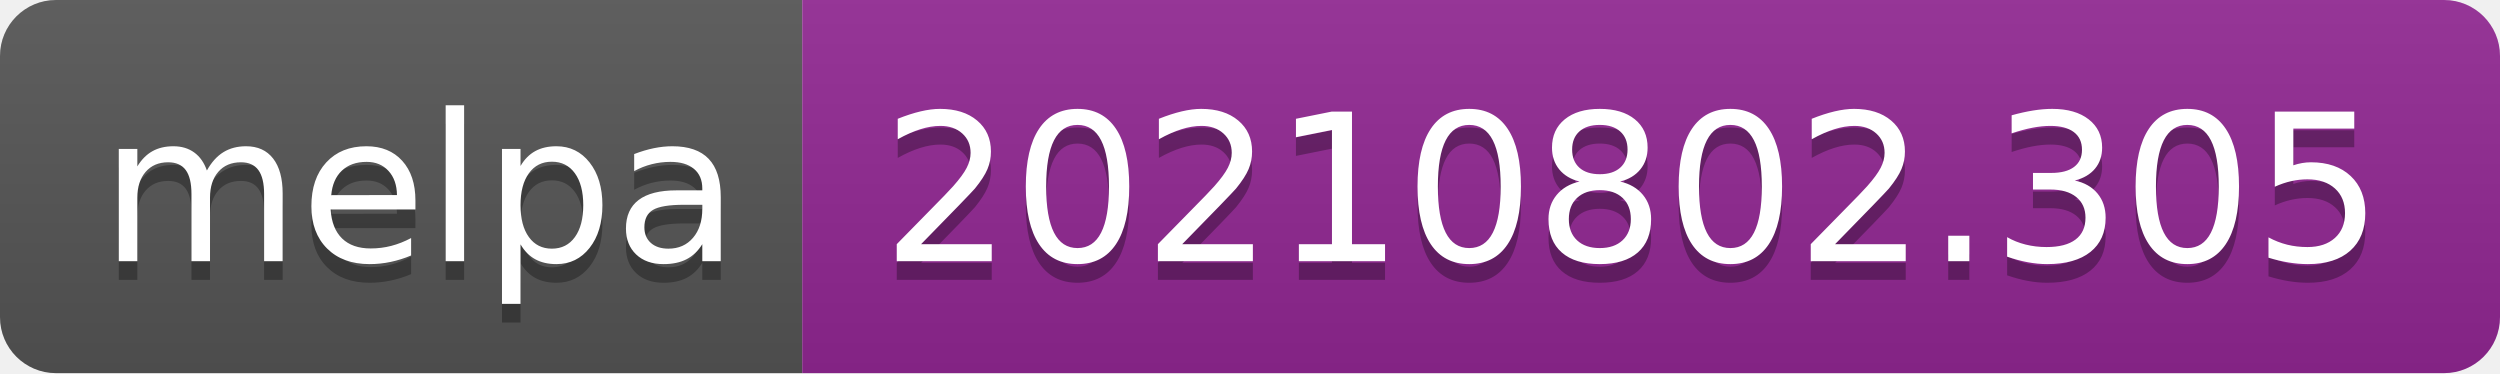
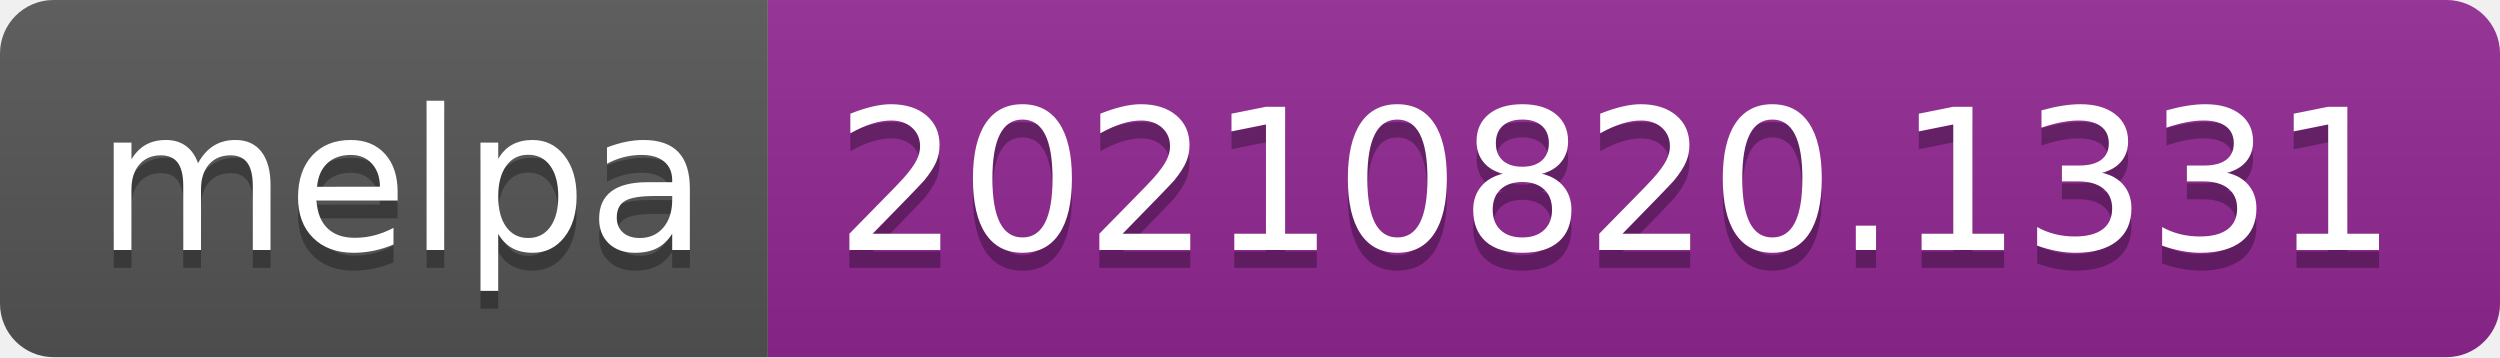
- <svg xmlns="http://www.w3.org/2000/svg" width="134" height="20" role="img" aria-label="melpa: 20210802.305">
+ <svg xmlns="http://www.w3.org/2000/svg" width="140" height="20" role="img" aria-label="melpa: 20210820.1331">
  <linearGradient id="s" x2="0" y2="100%">
    <stop offset="0" stop-color="#bbb" stop-opacity=".1" />
    <stop offset="1" stop-opacity=".1" />
  </linearGradient>
  <clipPath id="r">
-     <rect width="134" height="20" rx="3" fill="#fff" />
+     <rect width="140" height="20" rx="3" fill="#fff" />
  </clipPath>
  <g clip-path="url(#r)">
    <rect width="43" height="20" fill="#555" />
-     <rect x="43" width="91" height="20" fill="#922793" />
-     <rect width="134" height="20" fill="url(#s)" />
+     <rect x="43" width="97" height="20" fill="#922793" />
+     <rect width="140" height="20" fill="url(#s)" />
  </g>
  <g fill="#fff" text-anchor="middle" font-family="Verdana,Geneva,DejaVu Sans,sans-serif" text-rendering="geometricPrecision" font-size="110">
    <text aria-hidden="true" x="225" y="150" fill="#010101" fill-opacity=".3" transform="scale(.1)" textLength="330">melpa</text>
    <text x="225" y="140" transform="scale(.1)" fill="#fff" textLength="330">melpa</text>
-     <text aria-hidden="true" x="875" y="150" fill="#010101" fill-opacity=".3" transform="scale(.1)" textLength="810">20210802.305</text>
-     <text x="875" y="140" transform="scale(.1)" fill="#fff" textLength="810">20210802.305</text>
+     <text aria-hidden="true" x="905" y="150" fill="#010101" fill-opacity=".3" transform="scale(.1)" textLength="870">20210820.1331</text>
+     <text x="905" y="140" transform="scale(.1)" fill="#fff" textLength="870">20210820.1331</text>
  </g>
</svg>
